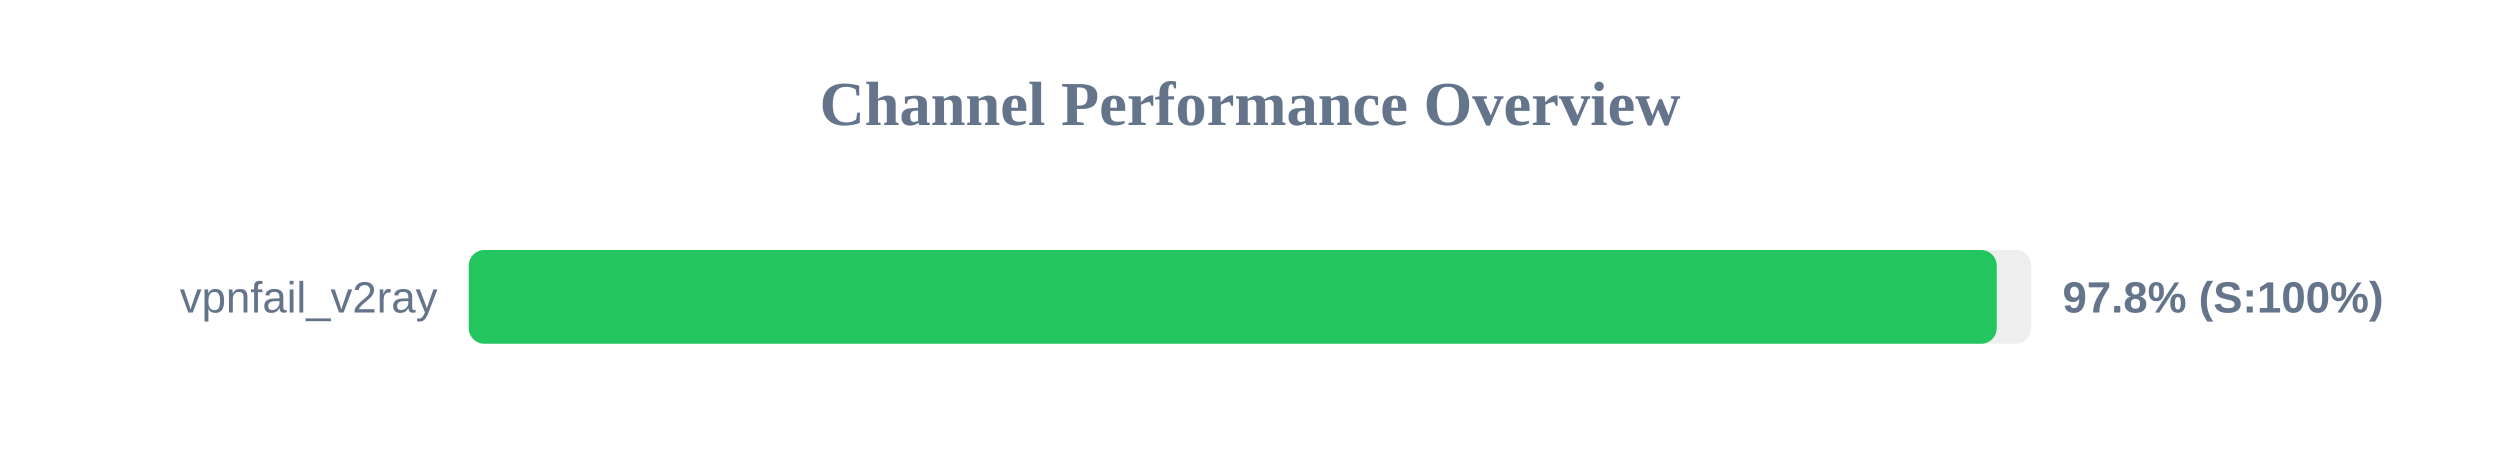
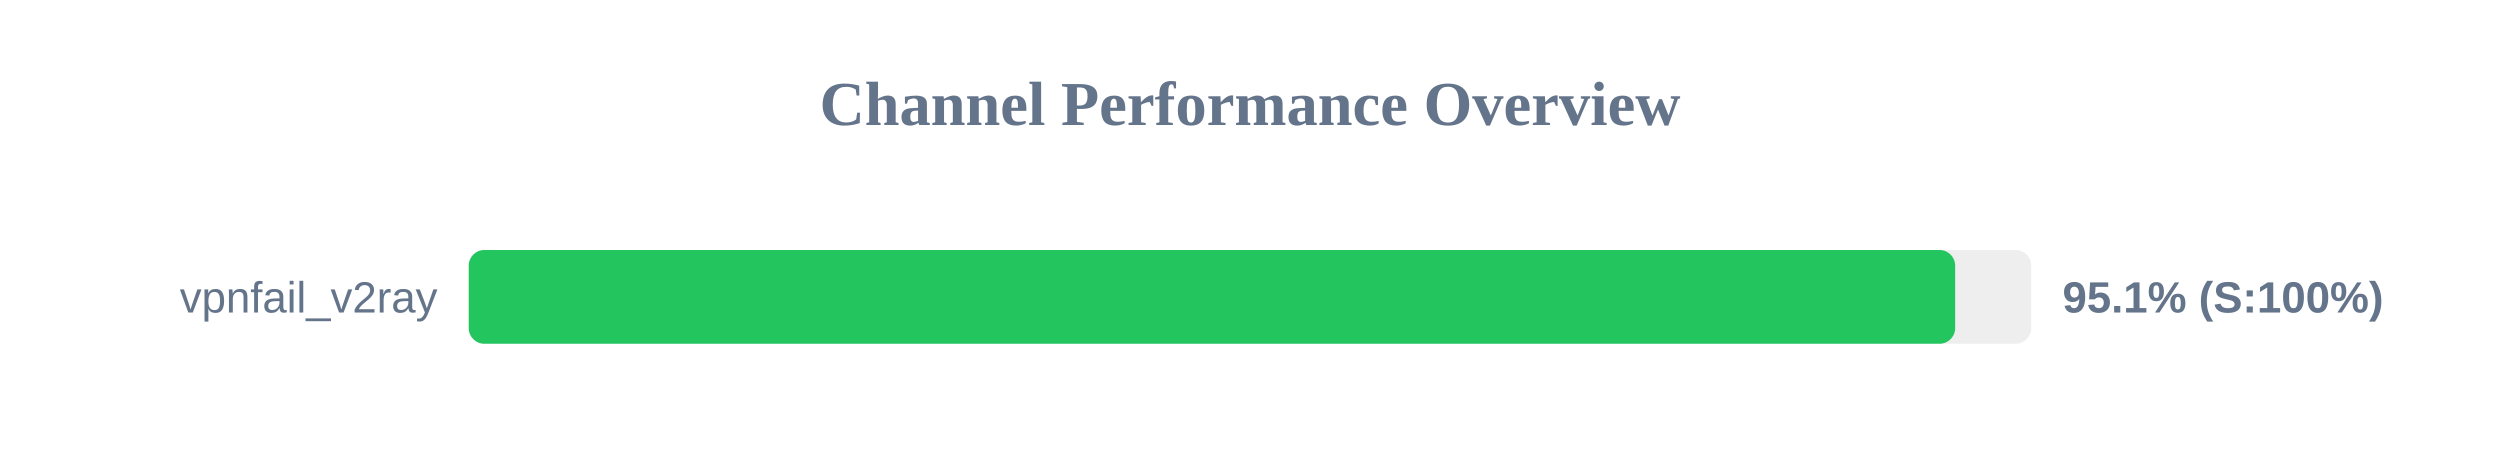
<svg xmlns="http://www.w3.org/2000/svg" width="800" height="150" version="1.1">
  <style>
        .row { font: 14px Arial; fill: #64748b; }
        .score { font: bold 14px Arial; fill: #64748b; }
    </style>
  <text x="400" y="40" text-anchor="middle" font-size="20px" font-weight="bold" fill="#64748b">Channel Performance Overview</text>
  <rect x="150" y="80" width="500" height="30" fill="#eee" rx="5" />
-   <rect x="150" y="80" width="488.95" height="30" fill="#22c55e" rx="5" />
+   <rect x="150" y="80" width="475.65" height="30" fill="#22c55e" rx="5" />
  <text x="140" y="100" text-anchor="end" class="row">vpnfail_v2ray</text>
-   <text x="660" y="100" text-anchor="start" class="score">97.8% (S:100%)</text>
+   <text x="660" y="100" text-anchor="start" class="score">95.1% (S:100%)</text>
</svg>
